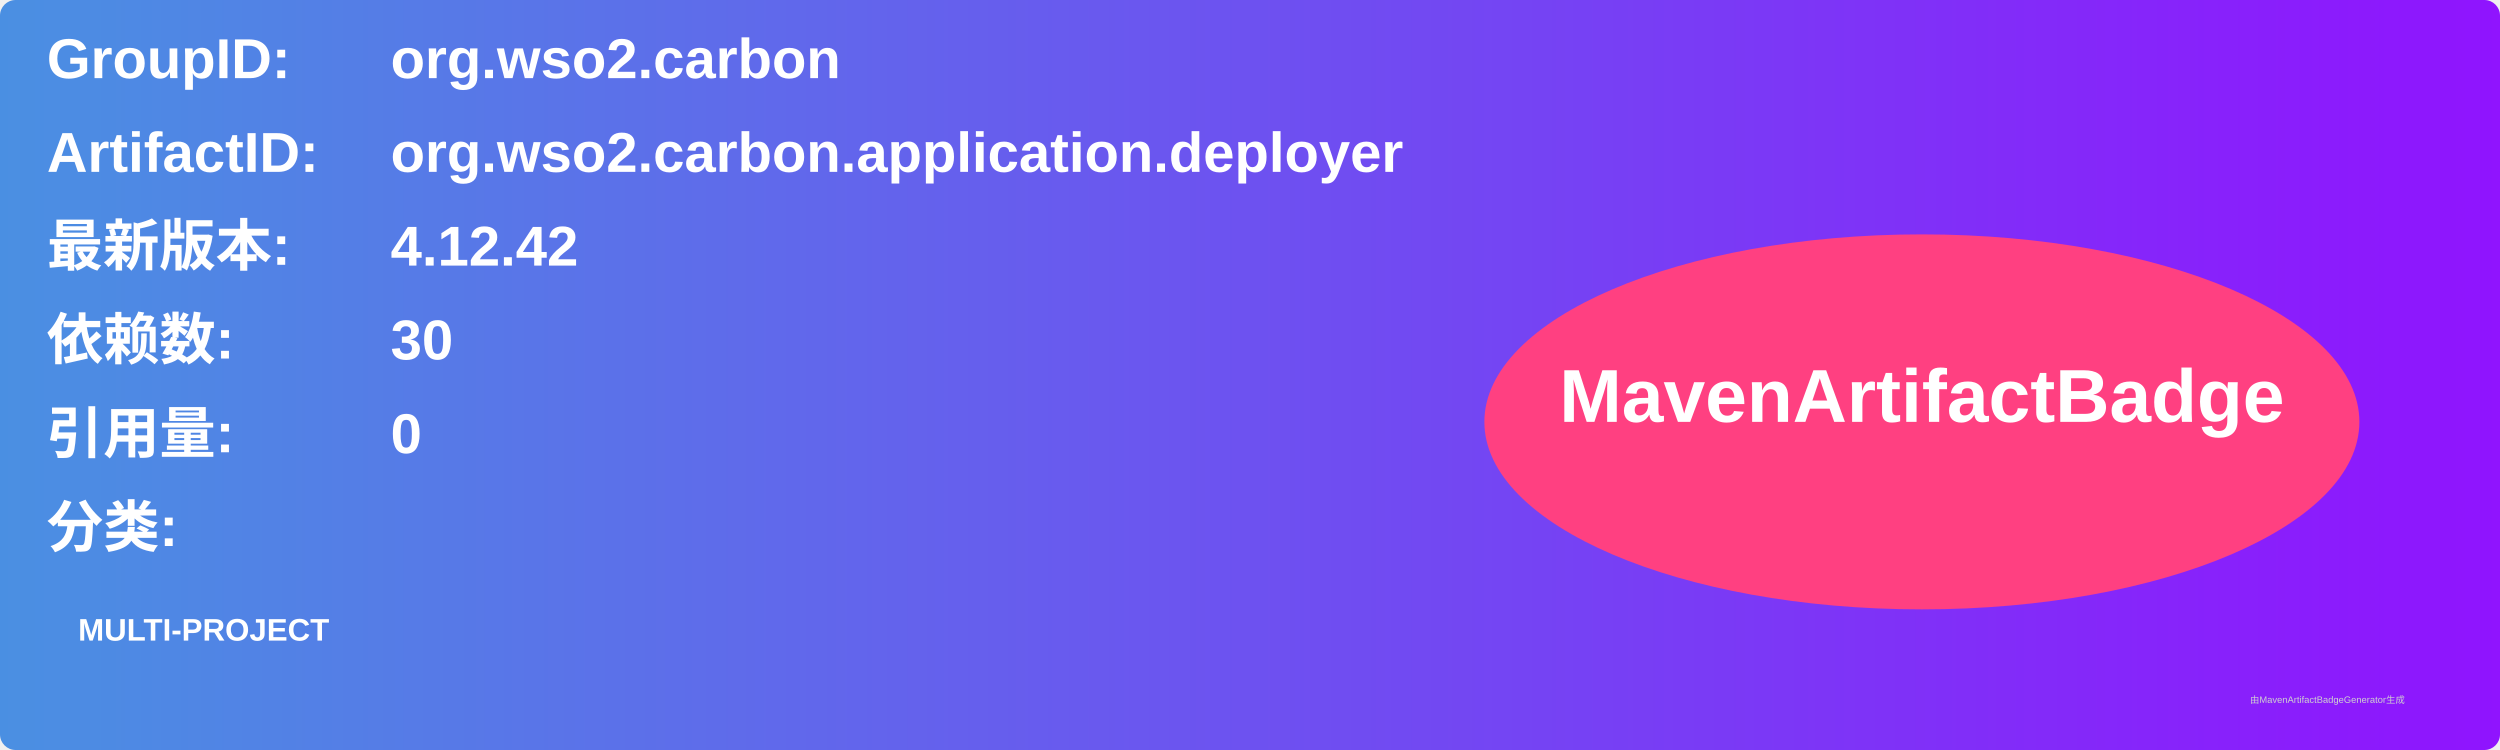
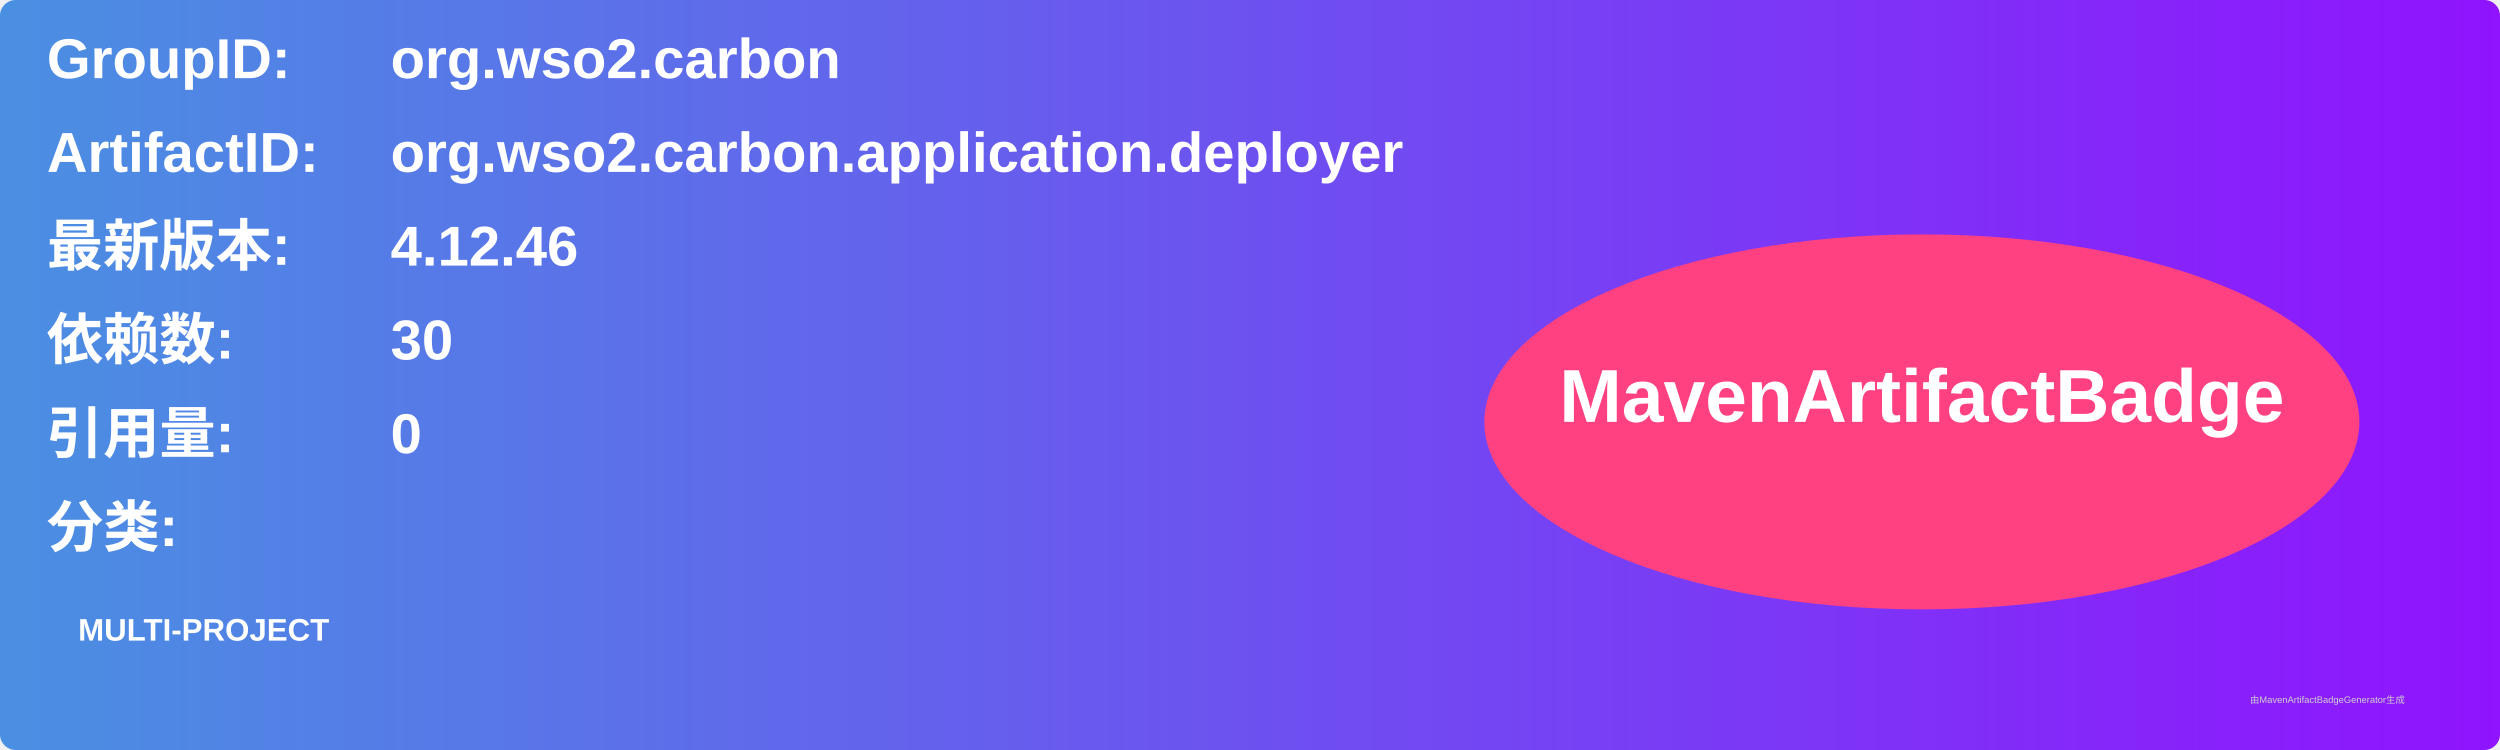
<svg xmlns="http://www.w3.org/2000/svg" width="800" height="240" viewBox="0 0 800 240">
  <linearGradient id="grad" x1="0%" y1="0%" x2="100%" y2="0%">
    <stop offset="0%" stop-color="#4a90e2" />
    <stop offset="100%" stop-color="#9013fe" />
  </linearGradient>
  <rect width="100%" height="100%" rx="5" ry="5" fill="url(#grad)" />
  <g transform="translate(15, 15)">
    <text x="0" y="10" font-family="Arial" font-size="18" fill="white" font-weight="bold" width="260">GroupID:</text>
    <text x="110" y="10" font-family="Arial" font-size="18" fill="white" font-weight="bold" width="460">org.wso2.carbon</text>
    <text x="0" y="40" font-family="Arial" font-size="18" fill="white" font-weight="bold" width="260">ArtifactID:</text>
    <text x="110" y="40" font-family="Arial" font-size="18" fill="white" font-weight="bold" width="460">org.wso2.carbon.application.deployer</text>
    <text x="0" y="70" font-family="Arial" font-size="18" fill="white" font-weight="bold">最新版本:</text>
    <text x="110" y="70" font-family="Arial" font-size="18" fill="white" font-weight="bold">
-       <tspan font-weight="bold">4.12.42</tspan>
+       <tspan font-weight="bold">4.12.46</tspan>
    </text>
    <text x="0" y="100" font-family="Arial" font-size="18" fill="white" font-weight="bold">依赖数: </text>
    <text x="110" y="100" font-family="Arial" font-size="18" fill="white">
      <tspan font-weight="bold">30</tspan>
    </text>
    <text x="0" y="130" font-family="Arial" font-size="18" fill="white" font-weight="bold">引用量: </text>
    <text x="110" y="130" font-family="Arial" font-size="18" fill="white">
      <tspan font-weight="bold">0</tspan>
    </text>
    <text x="0" y="160" font-family="Arial" font-size="18" fill="white" font-weight="bold">分类:</text>
    <text x="10" y="190" font-family="Arial" font-size="10" fill="white">
      <tspan font-weight="bold">MULTI-PROJECT</tspan>
    </text>
    <ellipse cx="600" cy="120" rx="140" ry="60" fill="#ff4081" />
    <text x="600" y="120" text-anchor="middle" font-family="Arial" font-size="24" fill="white" font-weight="bold">MavenArtifactBadge</text>
  </g>
  <text x="720" y="225" font-family="Arial" font-size="3" fill="#d0d0d0">由MavenArtifactBadgeGenerator生成</text>
</svg>
